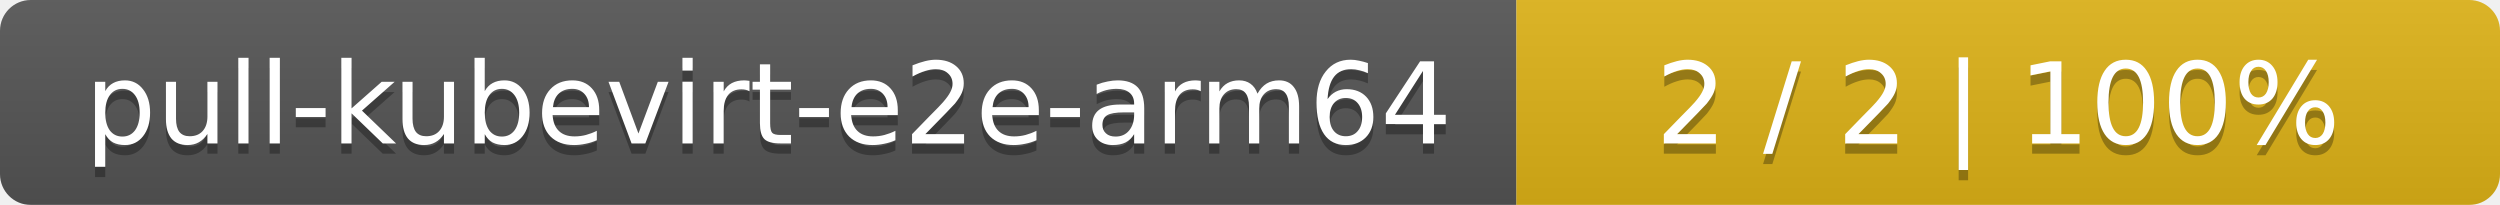
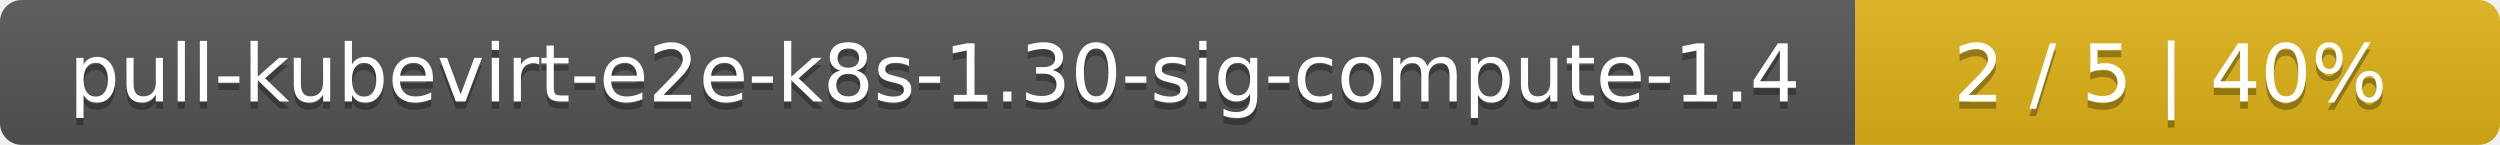
- <svg xmlns="http://www.w3.org/2000/svg" width="244" height="20">
+ <svg xmlns="http://www.w3.org/2000/svg" width="345" height="20">
  <linearGradient id="smooth" x2="0" y2="100%">
    <stop offset="0" stop-color="#bbb" stop-opacity=".1" />
    <stop offset="1" stop-opacity=".1" />
  </linearGradient>
  <mask id="round">
-     <rect width="244" height="20" rx="3" fill="#fff" />
+     <rect width="345" height="20" rx="3" fill="#fff" />
  </mask>
  <g mask="url(#round)">
-     <rect width="148" height="20" fill="#555" />
-     <rect x="148" width="96" height="20" fill="#dfb317" />
-     <rect width="244" height="20" fill="url(#smooth)" />
+     <rect width="256" height="20" fill="#555" />
+     <rect x="256" width="89" height="20" fill="#dfb317" />
+     <rect width="345" height="20" fill="url(#smooth)" />
  </g>
  <g fill="#fff" text-anchor="middle" font-family="DejaVu Sans,Verdana,Geneva,sans-serif" font-size="11">
-     <text x="75" y="15" fill="#010101" fill-opacity=".3">pull-kubevirt-e2e-arm64</text>
-     <text x="75" y="14">pull-kubevirt-e2e-arm64</text>
-     <text x="195" y="15" fill="#010101" fill-opacity=".3">2 / 2    |    100%</text>
-     <text x="195" y="14">2 / 2    |    100%</text>
+     <text x="129" y="15" fill="#010101" fill-opacity=".3">pull-kubevirt-e2e-k8s-1.30-sig-compute-1.4</text>
+     <text x="129" y="14">pull-kubevirt-e2e-k8s-1.30-sig-compute-1.4</text>
+     <text x="299.5" y="15" fill="#010101" fill-opacity=".3">2 / 5    |    40%</text>
+     <text x="299.5" y="14">2 / 5    |    40%</text>
  </g>
</svg>
